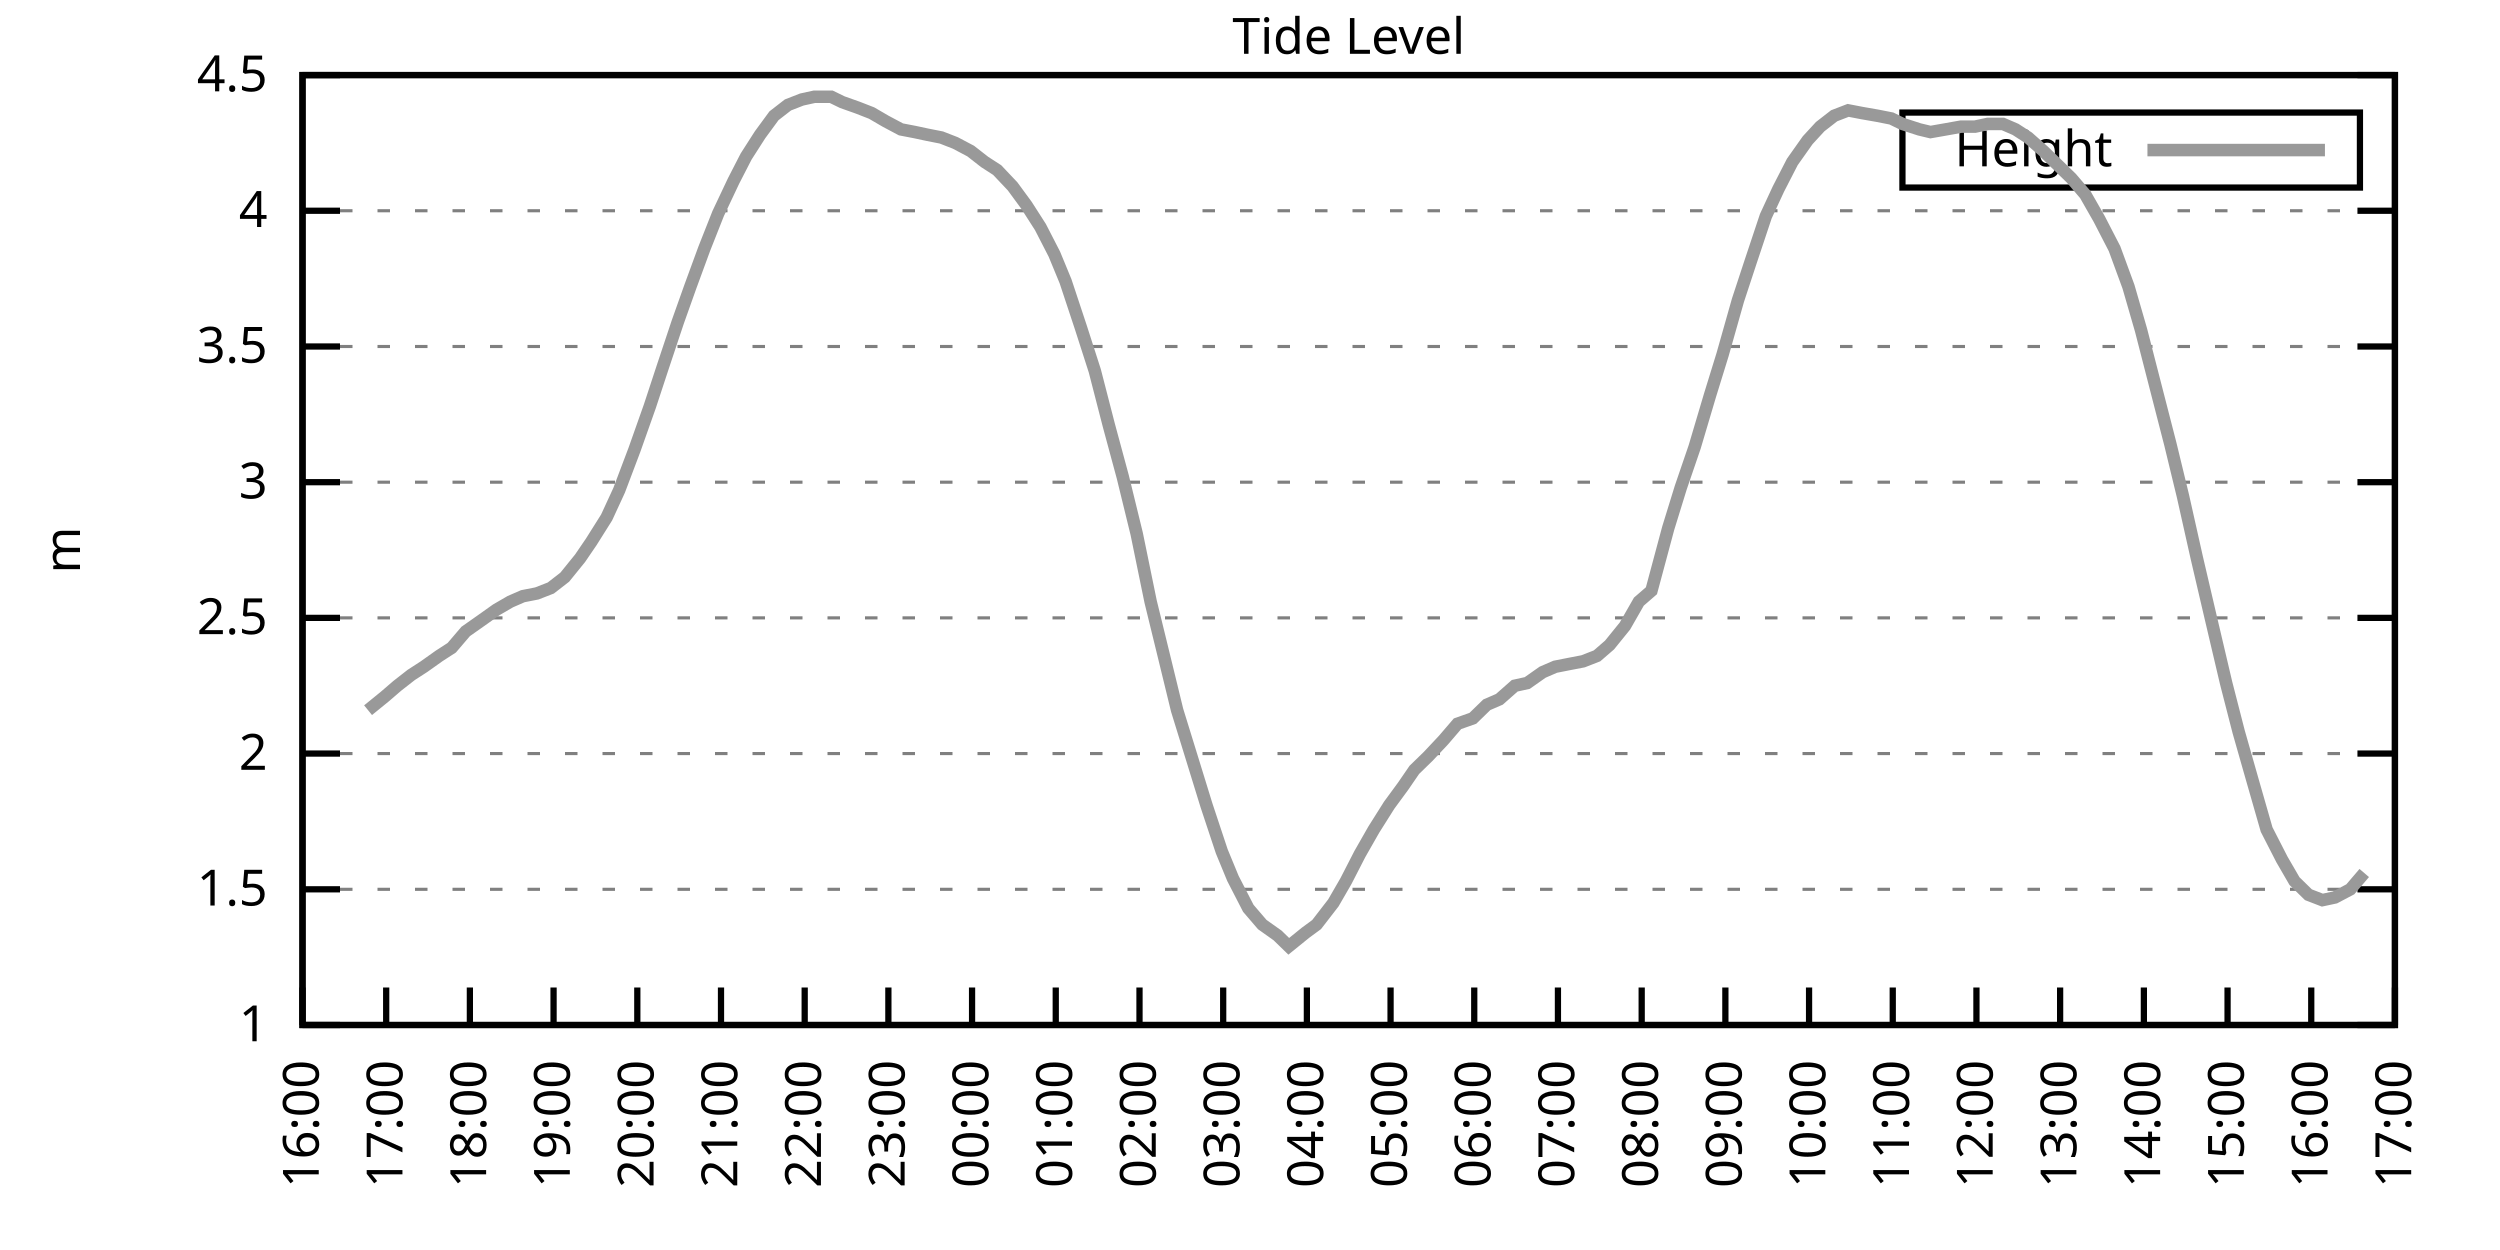
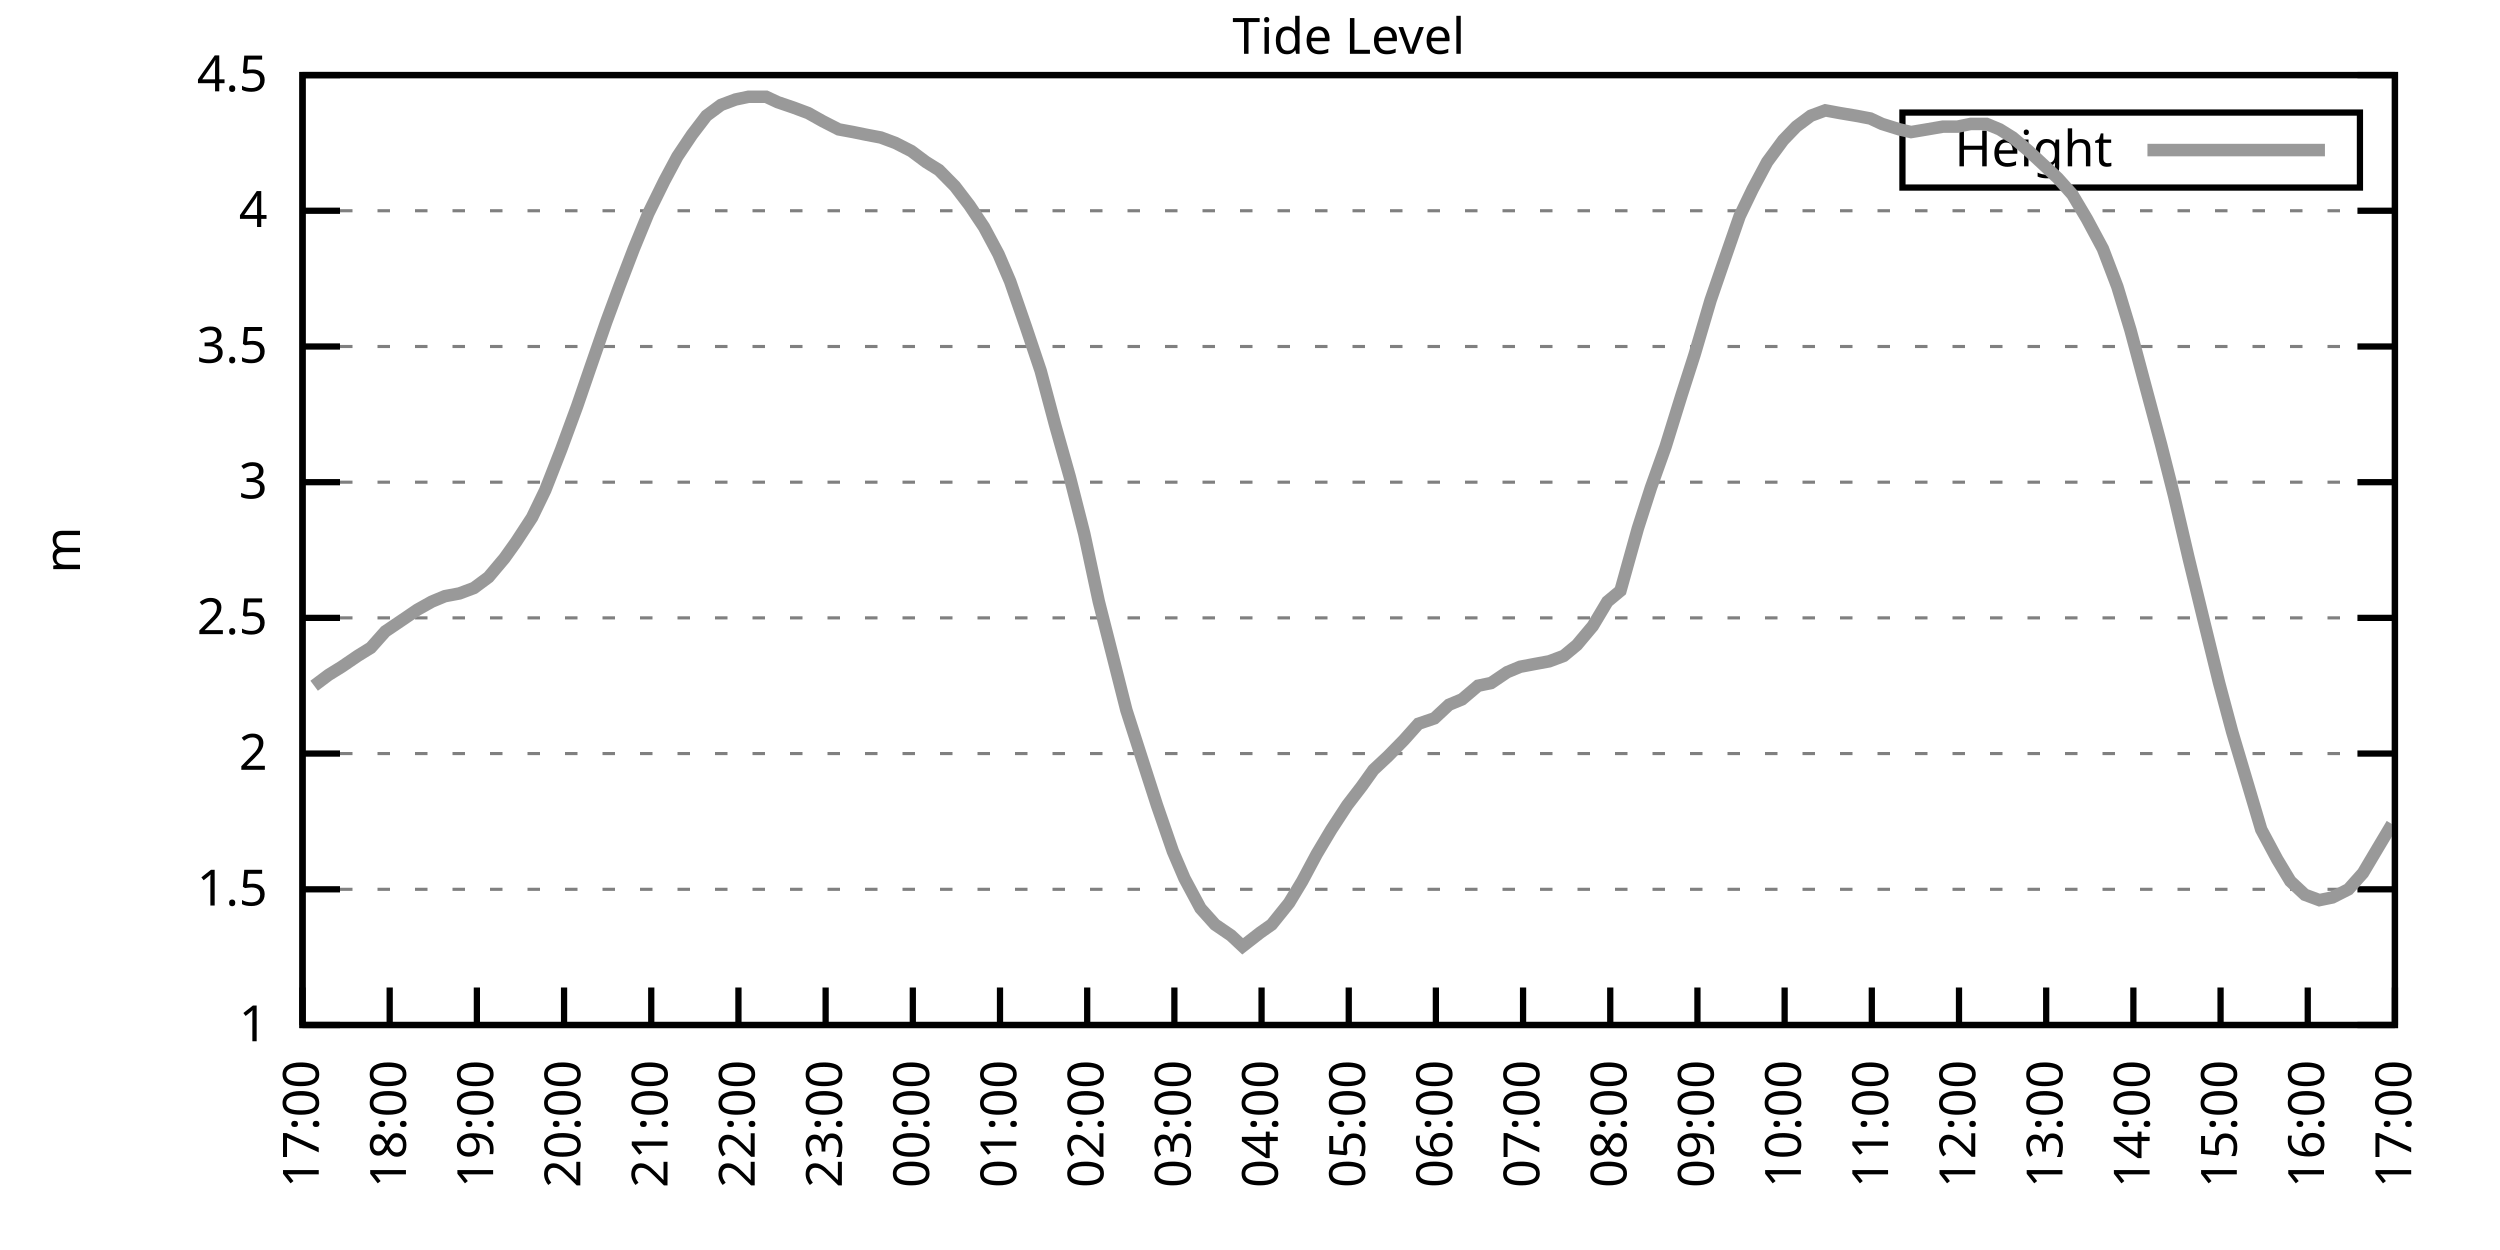
<svg xmlns="http://www.w3.org/2000/svg" xmlns:xlink="http://www.w3.org/1999/xlink" width="400" height="200" viewBox="0 0 400 200">
  <g id="gnuplot_canvas">
    <rect x="0" y="0" width="400" height="200" fill="none" />
    <defs>
      <circle id="gpDot" r="0.5" stroke-width="0.5" stroke="currentColor" />
      <path id="gpPt0" stroke-width="0.333" stroke="currentColor" d="M-1,0 h2 M0,-1 v2" />
      <path id="gpPt1" stroke-width="0.333" stroke="currentColor" d="M-1,-1 L1,1 M1,-1 L-1,1" />
      <path id="gpPt2" stroke-width="0.333" stroke="currentColor" d="M-1,0 L1,0 M0,-1 L0,1 M-1,-1 L1,1 M-1,1 L1,-1" />
      <rect id="gpPt3" stroke-width="0.333" stroke="currentColor" x="-1" y="-1" width="2" height="2" />
      <rect id="gpPt4" stroke-width="0.333" stroke="currentColor" fill="currentColor" x="-1" y="-1" width="2" height="2" />
      <circle id="gpPt5" stroke-width="0.333" stroke="currentColor" cx="0" cy="0" r="1" />
      <use xlink:href="#gpPt5" id="gpPt6" fill="currentColor" stroke="none" />
      <path id="gpPt7" stroke-width="0.333" stroke="currentColor" d="M0,-1.33 L-1.33,0.67 L1.33,0.67 z" />
      <use xlink:href="#gpPt7" id="gpPt8" fill="currentColor" stroke="none" />
      <use xlink:href="#gpPt7" id="gpPt9" stroke="currentColor" transform="rotate(180)" />
      <use xlink:href="#gpPt9" id="gpPt10" fill="currentColor" stroke="none" />
      <use xlink:href="#gpPt3" id="gpPt11" stroke="currentColor" transform="rotate(45)" />
      <use xlink:href="#gpPt11" id="gpPt12" fill="currentColor" stroke="none" />
      <path id="gpPt13" stroke-width="0.333" stroke="currentColor" d="M0,1.330 L1.265,0.411 L0.782,-1.067 L-0.782,-1.076 L-1.265,0.411 z" />
      <use xlink:href="#gpPt13" id="gpPt14" fill="currentColor" stroke="none" />
      <filter id="textbox" filterUnits="objectBoundingBox" x="0" y="0" height="1" width="1">
        <feFlood flood-color="white" flood-opacity="1" result="bgnd" />
        <feComposite in="SourceGraphic" in2="bgnd" operator="atop" />
      </filter>
      <filter id="greybox" filterUnits="objectBoundingBox" x="0" y="0" height="1" width="1">
        <feFlood flood-color="lightgrey" flood-opacity="1" result="grey" />
        <feComposite in="SourceGraphic" in2="grey" operator="atop" />
      </filter>
    </defs>
    <g fill="none" color="white" stroke="currentColor" stroke-width="1.00" stroke-linecap="butt" stroke-linejoin="miter">
</g>
    <g fill="none" color="black" stroke="currentColor" stroke-width="1.00" stroke-linecap="butt" stroke-linejoin="miter">
      <g stroke="none" shape-rendering="crispEdges">
        <polygon fill="rgb(255, 255, 255)" points="48.40,164.00 383.18,164.00 383.18,12.02 48.40,12.02 " />
      </g>
    </g>
    <g fill="none" color="black" stroke="currentColor" stroke-width="1.00" stroke-linecap="butt" stroke-linejoin="miter">
</g>
    <g fill="none" color="black" stroke="black" stroke-width="0.50" stroke-linecap="butt" stroke-linejoin="miter">
</g>
    <g fill="none" color="gray" stroke="currentColor" stroke-width="0.50" stroke-linecap="butt" stroke-linejoin="miter">
      <path stroke="gray" stroke-dasharray="2,4" class="gridline" d="M48.40,164.00 L383.19,164.00  " />
    </g>
    <g fill="none" color="gray" stroke="gray" stroke-width="1.00" stroke-linecap="butt" stroke-linejoin="miter">
</g>
    <g fill="none" color="black" stroke="currentColor" stroke-width="1.00" stroke-linecap="butt" stroke-linejoin="miter">
      <path stroke="black" d="M48.40,164.00 L54.40,164.00 M383.19,164.00 L377.19,164.00  " />
      <g transform="translate(42.80,166.60)" stroke="none" fill="black" font-family="Sans" font-size="8.00" text-anchor="end">
        <text>
          <tspan font-family="Sans"> 1</tspan>
        </text>
      </g>
    </g>
    <g fill="none" color="black" stroke="currentColor" stroke-width="1.00" stroke-linecap="butt" stroke-linejoin="miter">
</g>
    <g fill="none" color="black" stroke="black" stroke-width="0.50" stroke-linecap="butt" stroke-linejoin="miter">
</g>
    <g fill="none" color="gray" stroke="currentColor" stroke-width="0.50" stroke-linecap="butt" stroke-linejoin="miter">
      <path stroke="gray" stroke-dasharray="2,4" class="gridline" d="M48.40,142.29 L383.19,142.29  " />
    </g>
    <g fill="none" color="gray" stroke="gray" stroke-width="1.00" stroke-linecap="butt" stroke-linejoin="miter">
</g>
    <g fill="none" color="black" stroke="currentColor" stroke-width="1.00" stroke-linecap="butt" stroke-linejoin="miter">
      <path stroke="black" d="M48.40,142.29 L54.40,142.29 M383.19,142.29 L377.19,142.29  " />
      <g transform="translate(42.80,144.89)" stroke="none" fill="black" font-family="Sans" font-size="8.00" text-anchor="end">
        <text>
          <tspan font-family="Sans"> 1.5</tspan>
        </text>
      </g>
    </g>
    <g fill="none" color="black" stroke="currentColor" stroke-width="1.00" stroke-linecap="butt" stroke-linejoin="miter">
</g>
    <g fill="none" color="black" stroke="black" stroke-width="0.50" stroke-linecap="butt" stroke-linejoin="miter">
</g>
    <g fill="none" color="gray" stroke="currentColor" stroke-width="0.50" stroke-linecap="butt" stroke-linejoin="miter">
      <path stroke="gray" stroke-dasharray="2,4" class="gridline" d="M48.40,120.57 L383.19,120.57  " />
    </g>
    <g fill="none" color="gray" stroke="gray" stroke-width="1.00" stroke-linecap="butt" stroke-linejoin="miter">
</g>
    <g fill="none" color="black" stroke="currentColor" stroke-width="1.00" stroke-linecap="butt" stroke-linejoin="miter">
      <path stroke="black" d="M48.40,120.57 L54.40,120.57 M383.19,120.57 L377.19,120.57  " />
      <g transform="translate(42.80,123.17)" stroke="none" fill="black" font-family="Sans" font-size="8.00" text-anchor="end">
        <text>
          <tspan font-family="Sans"> 2</tspan>
        </text>
      </g>
    </g>
    <g fill="none" color="black" stroke="currentColor" stroke-width="1.00" stroke-linecap="butt" stroke-linejoin="miter">
</g>
    <g fill="none" color="black" stroke="black" stroke-width="0.50" stroke-linecap="butt" stroke-linejoin="miter">
</g>
    <g fill="none" color="gray" stroke="currentColor" stroke-width="0.50" stroke-linecap="butt" stroke-linejoin="miter">
      <path stroke="gray" stroke-dasharray="2,4" class="gridline" d="M48.40,98.86 L383.19,98.86  " />
    </g>
    <g fill="none" color="gray" stroke="gray" stroke-width="1.00" stroke-linecap="butt" stroke-linejoin="miter">
</g>
    <g fill="none" color="black" stroke="currentColor" stroke-width="1.00" stroke-linecap="butt" stroke-linejoin="miter">
      <path stroke="black" d="M48.40,98.86 L54.40,98.86 M383.19,98.86 L377.19,98.86  " />
      <g transform="translate(42.80,101.46)" stroke="none" fill="black" font-family="Sans" font-size="8.00" text-anchor="end">
        <text>
          <tspan font-family="Sans"> 2.5</tspan>
        </text>
      </g>
    </g>
    <g fill="none" color="black" stroke="currentColor" stroke-width="1.00" stroke-linecap="butt" stroke-linejoin="miter">
</g>
    <g fill="none" color="black" stroke="black" stroke-width="0.50" stroke-linecap="butt" stroke-linejoin="miter">
</g>
    <g fill="none" color="gray" stroke="currentColor" stroke-width="0.50" stroke-linecap="butt" stroke-linejoin="miter">
      <path stroke="gray" stroke-dasharray="2,4" class="gridline" d="M48.40,77.15 L383.19,77.15  " />
    </g>
    <g fill="none" color="gray" stroke="gray" stroke-width="1.00" stroke-linecap="butt" stroke-linejoin="miter">
</g>
    <g fill="none" color="black" stroke="currentColor" stroke-width="1.00" stroke-linecap="butt" stroke-linejoin="miter">
      <path stroke="black" d="M48.40,77.15 L54.40,77.15 M383.19,77.15 L377.19,77.15  " />
      <g transform="translate(42.80,79.75)" stroke="none" fill="black" font-family="Sans" font-size="8.00" text-anchor="end">
        <text>
          <tspan font-family="Sans"> 3</tspan>
        </text>
      </g>
    </g>
    <g fill="none" color="black" stroke="currentColor" stroke-width="1.00" stroke-linecap="butt" stroke-linejoin="miter">
</g>
    <g fill="none" color="black" stroke="black" stroke-width="0.50" stroke-linecap="butt" stroke-linejoin="miter">
</g>
    <g fill="none" color="gray" stroke="currentColor" stroke-width="0.50" stroke-linecap="butt" stroke-linejoin="miter">
      <path stroke="gray" stroke-dasharray="2,4" class="gridline" d="M48.40,55.44 L383.19,55.44  " />
    </g>
    <g fill="none" color="gray" stroke="gray" stroke-width="1.00" stroke-linecap="butt" stroke-linejoin="miter">
</g>
    <g fill="none" color="black" stroke="currentColor" stroke-width="1.00" stroke-linecap="butt" stroke-linejoin="miter">
      <path stroke="black" d="M48.40,55.44 L54.40,55.44 M383.19,55.44 L377.19,55.44  " />
      <g transform="translate(42.80,58.04)" stroke="none" fill="black" font-family="Sans" font-size="8.00" text-anchor="end">
        <text>
          <tspan font-family="Sans"> 3.5</tspan>
        </text>
      </g>
    </g>
    <g fill="none" color="black" stroke="currentColor" stroke-width="1.00" stroke-linecap="butt" stroke-linejoin="miter">
</g>
    <g fill="none" color="black" stroke="black" stroke-width="0.50" stroke-linecap="butt" stroke-linejoin="miter">
</g>
    <g fill="none" color="gray" stroke="currentColor" stroke-width="0.50" stroke-linecap="butt" stroke-linejoin="miter">
      <path stroke="gray" stroke-dasharray="2,4" class="gridline" d="M48.40,33.72 L383.19,33.72  " />
    </g>
    <g fill="none" color="gray" stroke="gray" stroke-width="1.00" stroke-linecap="butt" stroke-linejoin="miter">
</g>
    <g fill="none" color="black" stroke="currentColor" stroke-width="1.00" stroke-linecap="butt" stroke-linejoin="miter">
      <path stroke="black" d="M48.40,33.72 L54.40,33.72 M383.19,33.72 L377.19,33.72  " />
      <g transform="translate(42.80,36.32)" stroke="none" fill="black" font-family="Sans" font-size="8.00" text-anchor="end">
        <text>
          <tspan font-family="Sans"> 4</tspan>
        </text>
      </g>
    </g>
    <g fill="none" color="black" stroke="currentColor" stroke-width="1.00" stroke-linecap="butt" stroke-linejoin="miter">
</g>
    <g fill="none" color="black" stroke="black" stroke-width="0.50" stroke-linecap="butt" stroke-linejoin="miter">
</g>
    <g fill="none" color="gray" stroke="currentColor" stroke-width="0.50" stroke-linecap="butt" stroke-linejoin="miter">
      <path stroke="gray" stroke-dasharray="2,4" class="gridline" d="M48.40,12.01 L383.19,12.01  " />
    </g>
    <g fill="none" color="gray" stroke="gray" stroke-width="1.00" stroke-linecap="butt" stroke-linejoin="miter">
</g>
    <g fill="none" color="black" stroke="currentColor" stroke-width="1.00" stroke-linecap="butt" stroke-linejoin="miter">
      <path stroke="black" d="M48.40,12.01 L54.40,12.01 M383.19,12.01 L377.19,12.01  " />
      <g transform="translate(42.80,14.61)" stroke="none" fill="black" font-family="Sans" font-size="8.00" text-anchor="end">
        <text>
          <tspan font-family="Sans"> 4.5</tspan>
        </text>
      </g>
    </g>
    <g fill="none" color="black" stroke="currentColor" stroke-width="1.00" stroke-linecap="butt" stroke-linejoin="miter">
      <path stroke="black" d="M48.40,164.00 L48.40,158.00  " />
      <g transform="translate(51.00,169.60) rotate(270.00)" stroke="none" fill="black" font-family="Sans" font-size="8.00" text-anchor="end">
        <text>
-           <tspan font-family="Sans">16:00</tspan>
-         </text>
-       </g>
-     </g>
-     <g fill="none" color="black" stroke="currentColor" stroke-width="1.00" stroke-linecap="butt" stroke-linejoin="miter">
-       <path stroke="black" d="M61.79,164.00 L61.79,158.00  " />
-       <g transform="translate(64.39,169.60) rotate(270.00)" stroke="none" fill="black" font-family="Sans" font-size="8.00" text-anchor="end">
-         <text>
          <tspan font-family="Sans">17:00</tspan>
        </text>
      </g>
    </g>
    <g fill="none" color="black" stroke="currentColor" stroke-width="1.00" stroke-linecap="butt" stroke-linejoin="miter">
-       <path stroke="black" d="M75.18,164.00 L75.18,158.00  " />
-       <g transform="translate(77.78,169.60) rotate(270.00)" stroke="none" fill="black" font-family="Sans" font-size="8.00" text-anchor="end">
+       <path stroke="black" d="M62.35,164.00 L62.35,158.00  " />
+       <g transform="translate(64.95,169.60) rotate(270.00)" stroke="none" fill="black" font-family="Sans" font-size="8.00" text-anchor="end">
        <text>
          <tspan font-family="Sans">18:00</tspan>
        </text>
      </g>
    </g>
    <g fill="none" color="black" stroke="currentColor" stroke-width="1.00" stroke-linecap="butt" stroke-linejoin="miter">
-       <path stroke="black" d="M88.57,164.00 L88.57,158.00  " />
-       <g transform="translate(91.17,169.60) rotate(270.00)" stroke="none" fill="black" font-family="Sans" font-size="8.00" text-anchor="end">
+       <path stroke="black" d="M76.30,164.00 L76.30,158.00  " />
+       <g transform="translate(78.90,169.60) rotate(270.00)" stroke="none" fill="black" font-family="Sans" font-size="8.00" text-anchor="end">
        <text>
          <tspan font-family="Sans">19:00</tspan>
        </text>
      </g>
    </g>
    <g fill="none" color="black" stroke="currentColor" stroke-width="1.00" stroke-linecap="butt" stroke-linejoin="miter">
-       <path stroke="black" d="M101.97,164.00 L101.97,158.00  " />
-       <g transform="translate(104.57,169.60) rotate(270.00)" stroke="none" fill="black" font-family="Sans" font-size="8.00" text-anchor="end">
+       <path stroke="black" d="M90.25,164.00 L90.25,158.00  " />
+       <g transform="translate(92.85,169.60) rotate(270.00)" stroke="none" fill="black" font-family="Sans" font-size="8.00" text-anchor="end">
        <text>
          <tspan font-family="Sans">20:00</tspan>
        </text>
      </g>
    </g>
    <g fill="none" color="black" stroke="currentColor" stroke-width="1.00" stroke-linecap="butt" stroke-linejoin="miter">
-       <path stroke="black" d="M115.36,164.00 L115.36,158.00  " />
-       <g transform="translate(117.96,169.60) rotate(270.00)" stroke="none" fill="black" font-family="Sans" font-size="8.00" text-anchor="end">
+       <path stroke="black" d="M104.20,164.00 L104.20,158.00  " />
+       <g transform="translate(106.80,169.60) rotate(270.00)" stroke="none" fill="black" font-family="Sans" font-size="8.00" text-anchor="end">
        <text>
          <tspan font-family="Sans">21:00</tspan>
        </text>
      </g>
    </g>
    <g fill="none" color="black" stroke="currentColor" stroke-width="1.00" stroke-linecap="butt" stroke-linejoin="miter">
-       <path stroke="black" d="M128.75,164.00 L128.75,158.00  " />
-       <g transform="translate(131.35,169.60) rotate(270.00)" stroke="none" fill="black" font-family="Sans" font-size="8.00" text-anchor="end">
+       <path stroke="black" d="M118.15,164.00 L118.15,158.00  " />
+       <g transform="translate(120.75,169.60) rotate(270.00)" stroke="none" fill="black" font-family="Sans" font-size="8.00" text-anchor="end">
        <text>
          <tspan font-family="Sans">22:00</tspan>
        </text>
      </g>
    </g>
    <g fill="none" color="black" stroke="currentColor" stroke-width="1.00" stroke-linecap="butt" stroke-linejoin="miter">
-       <path stroke="black" d="M142.14,164.00 L142.14,158.00  " />
-       <g transform="translate(144.74,169.60) rotate(270.00)" stroke="none" fill="black" font-family="Sans" font-size="8.00" text-anchor="end">
+       <path stroke="black" d="M132.10,164.00 L132.10,158.00  " />
+       <g transform="translate(134.70,169.60) rotate(270.00)" stroke="none" fill="black" font-family="Sans" font-size="8.00" text-anchor="end">
        <text>
          <tspan font-family="Sans">23:00</tspan>
        </text>
      </g>
    </g>
    <g fill="none" color="black" stroke="currentColor" stroke-width="1.00" stroke-linecap="butt" stroke-linejoin="miter">
-       <path stroke="black" d="M155.53,164.00 L155.53,158.00  " />
-       <g transform="translate(158.13,169.60) rotate(270.00)" stroke="none" fill="black" font-family="Sans" font-size="8.00" text-anchor="end">
+       <path stroke="black" d="M146.05,164.00 L146.05,158.00  " />
+       <g transform="translate(148.65,169.60) rotate(270.00)" stroke="none" fill="black" font-family="Sans" font-size="8.00" text-anchor="end">
        <text>
          <tspan font-family="Sans">00:00</tspan>
        </text>
      </g>
    </g>
    <g fill="none" color="black" stroke="currentColor" stroke-width="1.00" stroke-linecap="butt" stroke-linejoin="miter">
-       <path stroke="black" d="M168.92,164.00 L168.92,158.00  " />
-       <g transform="translate(171.52,169.60) rotate(270.00)" stroke="none" fill="black" font-family="Sans" font-size="8.00" text-anchor="end">
+       <path stroke="black" d="M160.00,164.00 L160.00,158.00  " />
+       <g transform="translate(162.60,169.60) rotate(270.00)" stroke="none" fill="black" font-family="Sans" font-size="8.00" text-anchor="end">
        <text>
          <tspan font-family="Sans">01:00</tspan>
        </text>
      </g>
    </g>
    <g fill="none" color="black" stroke="currentColor" stroke-width="1.00" stroke-linecap="butt" stroke-linejoin="miter">
-       <path stroke="black" d="M182.32,164.00 L182.32,158.00  " />
-       <g transform="translate(184.92,169.60) rotate(270.00)" stroke="none" fill="black" font-family="Sans" font-size="8.00" text-anchor="end">
+       <path stroke="black" d="M173.95,164.00 L173.95,158.00  " />
+       <g transform="translate(176.55,169.60) rotate(270.00)" stroke="none" fill="black" font-family="Sans" font-size="8.00" text-anchor="end">
        <text>
          <tspan font-family="Sans">02:00</tspan>
        </text>
      </g>
    </g>
    <g fill="none" color="black" stroke="currentColor" stroke-width="1.00" stroke-linecap="butt" stroke-linejoin="miter">
-       <path stroke="black" d="M195.71,164.00 L195.71,158.00  " />
-       <g transform="translate(198.31,169.60) rotate(270.00)" stroke="none" fill="black" font-family="Sans" font-size="8.00" text-anchor="end">
+       <path stroke="black" d="M187.90,164.00 L187.90,158.00  " />
+       <g transform="translate(190.50,169.60) rotate(270.00)" stroke="none" fill="black" font-family="Sans" font-size="8.00" text-anchor="end">
        <text>
          <tspan font-family="Sans">03:00</tspan>
        </text>
      </g>
    </g>
    <g fill="none" color="black" stroke="currentColor" stroke-width="1.00" stroke-linecap="butt" stroke-linejoin="miter">
-       <path stroke="black" d="M209.10,164.00 L209.10,158.00  " />
-       <g transform="translate(211.70,169.60) rotate(270.00)" stroke="none" fill="black" font-family="Sans" font-size="8.00" text-anchor="end">
+       <path stroke="black" d="M201.85,164.00 L201.85,158.00  " />
+       <g transform="translate(204.45,169.60) rotate(270.00)" stroke="none" fill="black" font-family="Sans" font-size="8.00" text-anchor="end">
        <text>
          <tspan font-family="Sans">04:00</tspan>
        </text>
      </g>
    </g>
    <g fill="none" color="black" stroke="currentColor" stroke-width="1.00" stroke-linecap="butt" stroke-linejoin="miter">
-       <path stroke="black" d="M222.49,164.00 L222.49,158.00  " />
-       <g transform="translate(225.09,169.60) rotate(270.00)" stroke="none" fill="black" font-family="Sans" font-size="8.00" text-anchor="end">
+       <path stroke="black" d="M215.80,164.00 L215.80,158.00  " />
+       <g transform="translate(218.40,169.60) rotate(270.00)" stroke="none" fill="black" font-family="Sans" font-size="8.00" text-anchor="end">
        <text>
          <tspan font-family="Sans">05:00</tspan>
        </text>
      </g>
    </g>
    <g fill="none" color="black" stroke="currentColor" stroke-width="1.00" stroke-linecap="butt" stroke-linejoin="miter">
-       <path stroke="black" d="M235.88,164.00 L235.88,158.00  " />
-       <g transform="translate(238.48,169.60) rotate(270.00)" stroke="none" fill="black" font-family="Sans" font-size="8.00" text-anchor="end">
+       <path stroke="black" d="M229.74,164.00 L229.74,158.00  " />
+       <g transform="translate(232.34,169.60) rotate(270.00)" stroke="none" fill="black" font-family="Sans" font-size="8.00" text-anchor="end">
        <text>
          <tspan font-family="Sans">06:00</tspan>
        </text>
      </g>
    </g>
    <g fill="none" color="black" stroke="currentColor" stroke-width="1.00" stroke-linecap="butt" stroke-linejoin="miter">
-       <path stroke="black" d="M249.27,164.00 L249.27,158.00  " />
-       <g transform="translate(251.87,169.60) rotate(270.00)" stroke="none" fill="black" font-family="Sans" font-size="8.00" text-anchor="end">
+       <path stroke="black" d="M243.69,164.00 L243.69,158.00  " />
+       <g transform="translate(246.29,169.60) rotate(270.00)" stroke="none" fill="black" font-family="Sans" font-size="8.00" text-anchor="end">
        <text>
          <tspan font-family="Sans">07:00</tspan>
        </text>
      </g>
    </g>
    <g fill="none" color="black" stroke="currentColor" stroke-width="1.00" stroke-linecap="butt" stroke-linejoin="miter">
-       <path stroke="black" d="M262.67,164.00 L262.67,158.00  " />
-       <g transform="translate(265.27,169.60) rotate(270.00)" stroke="none" fill="black" font-family="Sans" font-size="8.00" text-anchor="end">
+       <path stroke="black" d="M257.64,164.00 L257.64,158.00  " />
+       <g transform="translate(260.24,169.60) rotate(270.00)" stroke="none" fill="black" font-family="Sans" font-size="8.00" text-anchor="end">
        <text>
          <tspan font-family="Sans">08:00</tspan>
        </text>
      </g>
    </g>
    <g fill="none" color="black" stroke="currentColor" stroke-width="1.00" stroke-linecap="butt" stroke-linejoin="miter">
-       <path stroke="black" d="M276.06,164.00 L276.06,158.00  " />
-       <g transform="translate(278.66,169.60) rotate(270.00)" stroke="none" fill="black" font-family="Sans" font-size="8.00" text-anchor="end">
+       <path stroke="black" d="M271.59,164.00 L271.59,158.00  " />
+       <g transform="translate(274.19,169.60) rotate(270.00)" stroke="none" fill="black" font-family="Sans" font-size="8.00" text-anchor="end">
        <text>
          <tspan font-family="Sans">09:00</tspan>
        </text>
      </g>
    </g>
    <g fill="none" color="black" stroke="currentColor" stroke-width="1.00" stroke-linecap="butt" stroke-linejoin="miter">
-       <path stroke="black" d="M289.45,164.00 L289.45,158.00  " />
-       <g transform="translate(292.05,169.60) rotate(270.00)" stroke="none" fill="black" font-family="Sans" font-size="8.00" text-anchor="end">
+       <path stroke="black" d="M285.54,164.00 L285.54,158.00  " />
+       <g transform="translate(288.14,169.60) rotate(270.00)" stroke="none" fill="black" font-family="Sans" font-size="8.00" text-anchor="end">
        <text>
          <tspan font-family="Sans">10:00</tspan>
        </text>
      </g>
    </g>
    <g fill="none" color="black" stroke="currentColor" stroke-width="1.00" stroke-linecap="butt" stroke-linejoin="miter">
-       <path stroke="black" d="M302.84,164.00 L302.84,158.00  " />
-       <g transform="translate(305.44,169.60) rotate(270.00)" stroke="none" fill="black" font-family="Sans" font-size="8.00" text-anchor="end">
+       <path stroke="black" d="M299.49,164.00 L299.49,158.00  " />
+       <g transform="translate(302.09,169.60) rotate(270.00)" stroke="none" fill="black" font-family="Sans" font-size="8.00" text-anchor="end">
        <text>
          <tspan font-family="Sans">11:00</tspan>
        </text>
      </g>
    </g>
    <g fill="none" color="black" stroke="currentColor" stroke-width="1.00" stroke-linecap="butt" stroke-linejoin="miter">
-       <path stroke="black" d="M316.23,164.00 L316.23,158.00  " />
-       <g transform="translate(318.83,169.60) rotate(270.00)" stroke="none" fill="black" font-family="Sans" font-size="8.00" text-anchor="end">
+       <path stroke="black" d="M313.44,164.00 L313.44,158.00  " />
+       <g transform="translate(316.04,169.60) rotate(270.00)" stroke="none" fill="black" font-family="Sans" font-size="8.00" text-anchor="end">
        <text>
          <tspan font-family="Sans">12:00</tspan>
        </text>
      </g>
    </g>
    <g fill="none" color="black" stroke="currentColor" stroke-width="1.00" stroke-linecap="butt" stroke-linejoin="miter">
-       <path stroke="black" d="M329.62,164.00 L329.62,158.00  " />
-       <g transform="translate(332.22,169.60) rotate(270.00)" stroke="none" fill="black" font-family="Sans" font-size="8.00" text-anchor="end">
+       <path stroke="black" d="M327.39,164.00 L327.39,158.00  " />
+       <g transform="translate(329.99,169.60) rotate(270.00)" stroke="none" fill="black" font-family="Sans" font-size="8.00" text-anchor="end">
        <text>
          <tspan font-family="Sans">13:00</tspan>
        </text>
      </g>
    </g>
    <g fill="none" color="black" stroke="currentColor" stroke-width="1.00" stroke-linecap="butt" stroke-linejoin="miter">
-       <path stroke="black" d="M343.02,164.00 L343.02,158.00  " />
-       <g transform="translate(345.62,169.60) rotate(270.00)" stroke="none" fill="black" font-family="Sans" font-size="8.00" text-anchor="end">
+       <path stroke="black" d="M341.34,164.00 L341.34,158.00  " />
+       <g transform="translate(343.94,169.60) rotate(270.00)" stroke="none" fill="black" font-family="Sans" font-size="8.00" text-anchor="end">
        <text>
          <tspan font-family="Sans">14:00</tspan>
        </text>
      </g>
    </g>
    <g fill="none" color="black" stroke="currentColor" stroke-width="1.00" stroke-linecap="butt" stroke-linejoin="miter">
-       <path stroke="black" d="M356.41,164.00 L356.41,158.00  " />
-       <g transform="translate(359.01,169.60) rotate(270.00)" stroke="none" fill="black" font-family="Sans" font-size="8.00" text-anchor="end">
+       <path stroke="black" d="M355.29,164.00 L355.29,158.00  " />
+       <g transform="translate(357.89,169.60) rotate(270.00)" stroke="none" fill="black" font-family="Sans" font-size="8.00" text-anchor="end">
        <text>
          <tspan font-family="Sans">15:00</tspan>
        </text>
      </g>
    </g>
    <g fill="none" color="black" stroke="currentColor" stroke-width="1.00" stroke-linecap="butt" stroke-linejoin="miter">
-       <path stroke="black" d="M369.80,164.00 L369.80,158.00  " />
-       <g transform="translate(372.40,169.60) rotate(270.00)" stroke="none" fill="black" font-family="Sans" font-size="8.00" text-anchor="end">
+       <path stroke="black" d="M369.24,164.00 L369.24,158.00  " />
+       <g transform="translate(371.84,169.60) rotate(270.00)" stroke="none" fill="black" font-family="Sans" font-size="8.00" text-anchor="end">
        <text>
          <tspan font-family="Sans">16:00</tspan>
        </text>
      </g>
    </g>
    <g fill="none" color="black" stroke="currentColor" stroke-width="1.00" stroke-linecap="butt" stroke-linejoin="miter">
      <path stroke="black" d="M383.19,164.00 L383.19,158.00  " />
      <g transform="translate(385.79,169.60) rotate(270.00)" stroke="none" fill="black" font-family="Sans" font-size="8.00" text-anchor="end">
        <text>
          <tspan font-family="Sans">17:00</tspan>
        </text>
      </g>
    </g>
    <g fill="none" color="black" stroke="currentColor" stroke-width="1.00" stroke-linecap="butt" stroke-linejoin="miter">
</g>
    <g fill="none" color="black" stroke="currentColor" stroke-width="1.00" stroke-linecap="butt" stroke-linejoin="miter">
      <path stroke="black" d="M48.40,12.01 L48.40,164.00 L383.19,164.00 L383.19,12.01 L48.40,12.01 Z  " />
    </g>
    <g fill="none" color="black" stroke="currentColor" stroke-width="1.00" stroke-linecap="butt" stroke-linejoin="miter">
</g>
    <g fill="none" color="black" stroke="currentColor" stroke-width="1.00" stroke-linecap="butt" stroke-linejoin="miter">
      <path stroke="black" d="M304.39,30.01 L304.39,18.01 L377.59,18.01 L377.59,30.01 L304.39,30.01 Z  " />
    </g>
    <g id="Tide_level_plot_1">
      <g fill="none" color="white" stroke="black" stroke-width="2.00" stroke-linecap="butt" stroke-linejoin="miter">
</g>
      <g fill="none" color="black" stroke="currentColor" stroke-width="2.00" stroke-linecap="butt" stroke-linejoin="miter">
        <g transform="translate(337.99,26.61)" stroke="none" fill="black" font-family="Sans" font-size="8.00" text-anchor="end">
          <text>
            <tspan font-family="Sans">Height</tspan>
          </text>
        </g>
      </g>
      <g fill="none" color="black" stroke="currentColor" stroke-width="2.00" stroke-linecap="butt" stroke-linejoin="miter">
-         <path stroke="rgb(153, 153, 153)" d="M343.59,24.01 L371.99,24.01 M58.89,113.63 L61.57,111.45 L63.58,109.72 L65.81,107.98 L67.82,106.68 L70.27,104.94   L72.28,103.64 L74.51,101.03 L76.97,99.30 L79.42,97.56 L81.66,96.26 L83.66,95.39 L85.90,94.95 L88.13,94.08   L90.36,92.35 L92.82,89.31 L94.60,86.70 L97.06,82.79 L99.06,78.45 L101.52,71.94 L103.98,64.99 L105.98,58.91   L108.44,51.53 L110.45,45.88 L112.68,39.80 L114.91,34.16 L117.37,28.95 L119.38,25.04 L121.61,21.56 L123.84,18.52   L126.07,16.79 L128.30,15.92 L130.31,15.48 L132.99,15.48 L134.78,16.35 L137.23,17.22 L139.46,18.09 L141.69,19.39   L144.15,20.70 L146.38,21.13 L148.39,21.56 L150.62,22.00 L152.85,22.87 L155.31,24.17 L157.54,25.91 L159.55,27.21   L162.01,29.81 L164.24,32.85 L166.47,36.33 L168.70,40.67 L170.49,45.01 L172.94,52.40 L175.17,59.34 L177.41,68.03   L179.64,76.28 L181.87,85.40 L184.10,96.26 L186.33,105.38 L188.34,113.63 L191.02,122.31 L193.03,128.83 L195.48,136.21   L197.27,140.55 L199.73,145.33 L201.96,147.93 L204.41,149.67 L206.20,151.41 L208.88,149.24 L210.66,147.93 L213.34,144.46   L215.35,140.98 L217.58,136.64 L219.81,132.73 L222.27,128.83 L224.50,125.79 L226.29,123.18 L228.52,121.01 L230.97,118.40   L233.20,115.80 L235.66,114.93 L237.89,112.76 L239.90,111.89 L242.36,109.72 L244.36,109.28 L246.82,107.55 L248.83,106.68   L251.06,106.24 L253.29,105.81 L255.52,104.94 L257.53,103.20 L259.99,100.16 L262.22,96.26 L264.23,94.52 L266.91,84.53   L268.92,78.02 L271.15,71.50 L273.60,63.25 L275.61,56.74 L278.07,48.05 L280.07,41.97 L282.53,34.59 L284.54,30.25   L286.77,25.91 L289.23,22.43 L291.23,20.26 L293.47,18.52 L295.70,17.66 L297.93,18.09 L300.39,18.52 L302.62,18.96   L304.40,19.83 L307.08,20.70 L308.87,21.13 L311.32,20.70 L313.78,20.26 L316.01,20.26 L318.02,19.83 L320.47,19.83   L322.48,20.70 L324.49,22.00 L326.95,24.17 L329.18,26.34 L331.41,28.51 L333.64,31.12 L335.87,35.03 L338.33,39.80   L340.56,45.88 L342.57,52.83 L344.58,60.65 L347.26,71.07 L349.26,79.32 L351.50,89.31 L353.73,98.86 L356.18,109.28   L358.19,117.10 L360.42,124.92 L362.66,132.73 L365.11,137.51 L367.12,140.98 L369.35,143.16 L371.58,144.02 L373.59,143.59   L376.05,142.29 L378.28,139.68  " />
+         <path stroke="rgb(153, 153, 153)" d="M343.59,24.01 L371.99,24.01 M50.26,109.72 L52.58,107.98 L54.68,106.68 L57.23,104.94 L59.33,103.64 L61.65,101.03   L64.21,99.30 L66.77,97.56 L69.09,96.26 L71.18,95.39 L73.51,94.95 L75.83,94.08 L78.16,92.35 L80.72,89.31   L82.58,86.70 L85.13,82.79 L87.23,78.45 L89.78,71.94 L92.34,64.99 L94.43,58.91 L96.99,51.53 L99.08,45.88   L101.41,39.80 L103.73,34.16 L106.29,28.95 L108.38,25.04 L110.71,21.56 L113.03,18.52 L115.36,16.79 L117.68,15.92   L119.78,15.48 L122.57,15.48 L124.43,16.35 L126.98,17.22 L129.31,18.09 L131.63,19.39 L134.19,20.70 L136.51,21.13   L138.61,21.56 L140.93,22.00 L143.26,22.87 L145.81,24.17 L148.14,25.91 L150.23,27.21 L152.79,29.81 L155.11,32.85   L157.44,36.33 L159.76,40.67 L161.62,45.01 L164.18,52.40 L166.51,59.34 L168.83,68.03 L171.16,76.28 L173.48,85.40   L175.81,96.26 L178.13,105.38 L180.22,113.63 L183.01,122.31 L185.11,128.83 L187.66,136.21 L189.52,140.55 L192.08,145.33   L194.41,147.93 L196.96,149.67 L198.82,151.41 L201.61,149.24 L203.47,147.93 L206.26,144.46 L208.36,140.98 L210.68,136.64   L213.01,132.73 L215.56,128.83 L217.89,125.79 L219.75,123.18 L222.07,121.01 L224.63,118.40 L226.95,115.80 L229.51,114.93   L231.84,112.76 L233.93,111.89 L236.49,109.72 L238.58,109.28 L241.14,107.55 L243.23,106.68 L245.55,106.24 L247.88,105.81   L250.20,104.94 L252.30,103.20 L254.85,100.16 L257.18,96.26 L259.27,94.52 L262.06,84.53 L264.15,78.02 L266.48,71.50   L269.04,63.25 L271.13,56.74 L273.69,48.05 L275.78,41.97 L278.34,34.59 L280.43,30.25 L282.75,25.91 L285.31,22.43   L287.40,20.26 L289.73,18.52 L292.05,17.66 L294.38,18.09 L296.94,18.52 L299.26,18.96 L301.12,19.83 L303.91,20.70   L305.77,21.13 L308.33,20.70 L310.88,20.26 L313.21,20.26 L315.30,19.83 L317.86,19.83 L319.95,20.70 L322.04,22.00   L324.60,24.17 L326.93,26.34 L329.25,28.51 L331.58,31.12 L333.90,35.03 L336.46,39.80 L338.78,45.88 L340.88,52.83   L342.97,60.65 L345.76,71.07 L347.85,79.32 L350.18,89.31 L352.50,98.86 L355.06,109.28 L357.15,117.10 L359.48,124.92   L361.80,132.73 L364.36,137.51 L366.45,140.98 L368.78,143.16 L371.10,144.02 L373.19,143.59 L375.75,142.29 L378.08,139.68   L380.40,135.77 L382.73,131.86  " />
      </g>
    </g>
    <g fill="none" color="black" stroke="currentColor" stroke-width="2.00" stroke-linecap="butt" stroke-linejoin="miter">
</g>
    <g fill="none" color="black" stroke="black" stroke-width="1.00" stroke-linecap="butt" stroke-linejoin="miter">
</g>
    <g fill="none" color="black" stroke="currentColor" stroke-width="1.00" stroke-linecap="butt" stroke-linejoin="miter">
      <path stroke="black" d="M48.40,12.01 L48.40,164.00 L383.19,164.00 L383.19,12.01 L48.40,12.01 Z  " />
      <g transform="translate(12.80,88.01) rotate(270.00)" stroke="none" fill="black" font-family="Sans" font-size="8.00" text-anchor="middle">
        <text>
          <tspan font-family="Sans">m</tspan>
        </text>
      </g>
    </g>
    <g fill="none" color="black" stroke="currentColor" stroke-width="1.00" stroke-linecap="butt" stroke-linejoin="miter">
</g>
    <g fill="none" color="black" stroke="currentColor" stroke-width="1.00" stroke-linecap="butt" stroke-linejoin="miter">
      <g transform="translate(215.79,8.61)" stroke="none" fill="black" font-family="Sans" font-size="8.00" text-anchor="middle">
        <text>
          <tspan font-family="Sans">Tide Level</tspan>
        </text>
      </g>
    </g>
    <g fill="none" color="black" stroke="currentColor" stroke-width="1.00" stroke-linecap="butt" stroke-linejoin="miter">
</g>
  </g>
</svg>
